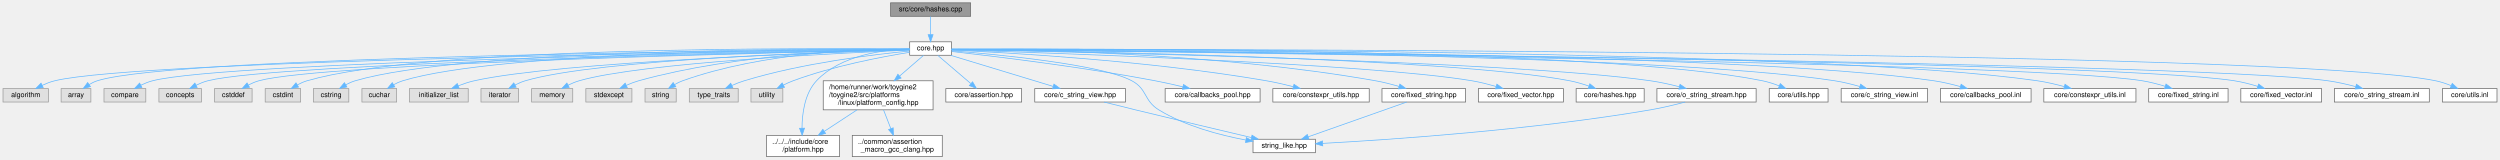
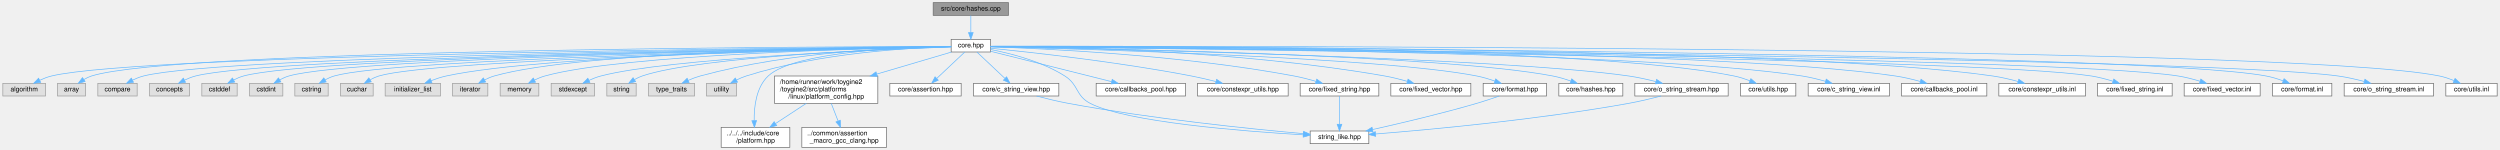
- <svg xmlns="http://www.w3.org/2000/svg" xmlns:xlink="http://www.w3.org/1999/xlink" width="3528pt" height="225pt" viewBox="0.00 0.00 3527.50 225.00">
+ <svg xmlns="http://www.w3.org/2000/svg" xmlns:xlink="http://www.w3.org/1999/xlink" width="3750pt" height="225pt" viewBox="0.00 0.00 3749.50 225.00">
  <g id="graph0" class="graph" transform="scale(1 1) rotate(0) translate(4 221)">
    <g id="Node000001" class="node">
      <g id="a_Node000001">
        <a xlink:title="Implementation of CRC hash functions with lookup tables for optimal performance.">
-           <polygon fill="#999999" stroke="#666666" points="1365.5,-217 1252.5,-217 1252.5,-198 1365.5,-198 1365.5,-217" />
-           <text text-anchor="middle" x="1309" y="-205" font-family="Helvetica,sans-Serif" font-size="10.00">src/core/hashes.cpp</text>
+           <polygon fill="#999999" stroke="#666666" points="1508.5,-217 1395.5,-217 1395.5,-198 1508.5,-198 1508.5,-217" />
+           <text text-anchor="middle" x="1452" y="-205" font-family="Helvetica,sans-Serif" font-size="10.00">src/core/hashes.cpp</text>
        </a>
      </g>
    </g>
    <g id="Node000002" class="node">
      <g id="a_Node000002">
        <a xlink:href="../../da/d47/core_8hpp.html" target="_top" xlink:title="Umbrella header for the engine core module.">
-           <polygon fill="white" stroke="#666666" points="1338.5,-162 1279.5,-162 1279.5,-143 1338.5,-143 1338.5,-162" />
-           <text text-anchor="middle" x="1309" y="-150" font-family="Helvetica,sans-Serif" font-size="10.00">core.hpp</text>
+           <polygon fill="white" stroke="#666666" points="1481.5,-162 1422.5,-162 1422.5,-143 1481.5,-143 1481.5,-162" />
+           <text text-anchor="middle" x="1452" y="-150" font-family="Helvetica,sans-Serif" font-size="10.00">core.hpp</text>
        </a>
      </g>
    </g>
    <g id="edge1_Node000001_Node000002" class="edge">
      <g id="a_edge1_Node000001_Node000002">
        <a xlink:title=" ">
-           <path fill="none" stroke="#63b8ff" d="M1309,-197.75C1309,-190.8 1309,-180.85 1309,-172.13" />
-           <polygon fill="#63b8ff" stroke="#63b8ff" points="1312.5,-172.09 1309,-162.09 1305.5,-172.09 1312.5,-172.09" />
+           <path fill="none" stroke="#63b8ff" d="M1452,-197.75C1452,-190.8 1452,-180.85 1452,-172.13" />
+           <polygon fill="#63b8ff" stroke="#63b8ff" points="1455.5,-172.09 1452,-162.09 1448.5,-172.09 1455.5,-172.09" />
        </a>
      </g>
    </g>
    <g id="Node000003" class="node">
      <g id="a_Node000003">
        <a xlink:title=" ">
          <polygon fill="#e0e0e0" stroke="#999999" points="64,-96 0,-96 0,-77 64,-77 64,-96" />
          <text text-anchor="middle" x="32" y="-84" font-family="Helvetica,sans-Serif" font-size="10.00">algorithm</text>
        </a>
      </g>
    </g>
    <g id="edge2_Node000002_Node000003" class="edge">
      <g id="a_edge2_Node000002_Node000003">
        <a xlink:title=" ">
-           <path fill="none" stroke="#63b8ff" d="M1279.39,-151.15C1102.91,-148.99 193.45,-136.47 73,-107 67.02,-105.54 60.86,-103.15 55.21,-100.54" />
-           <polygon fill="#63b8ff" stroke="#63b8ff" points="56.77,-97.41 46.26,-96.06 53.64,-103.67 56.77,-97.41" />
+           <path fill="none" stroke="#63b8ff" d="M1422.39,-151.27C1234.18,-149.72 208.23,-139.82 73,-107 67.01,-105.55 60.86,-103.16 55.2,-100.55" />
+           <polygon fill="#63b8ff" stroke="#63b8ff" points="56.77,-97.42 46.26,-96.07 53.63,-103.68 56.77,-97.42" />
        </a>
      </g>
    </g>
    <g id="Node000004" class="node">
      <g id="a_Node000004">
        <a xlink:title=" ">
          <polygon fill="#e0e0e0" stroke="#999999" points="124,-96 82,-96 82,-77 124,-77 124,-96" />
          <text text-anchor="middle" x="103" y="-84" font-family="Helvetica,sans-Serif" font-size="10.00">array</text>
        </a>
      </g>
    </g>
    <g id="edge3_Node000002_Node000004" class="edge">
      <g id="a_edge3_Node000002_Node000004">
        <a xlink:title=" ">
-           <path fill="none" stroke="#63b8ff" d="M1279.38,-151.32C1107.81,-150.16 245.17,-142.57 133,-107 129.05,-105.75 125.12,-103.82 121.47,-101.66" />
-           <polygon fill="#63b8ff" stroke="#63b8ff" points="123.37,-98.72 113.12,-96.05 119.47,-104.53 123.37,-98.72" />
+           <path fill="none" stroke="#63b8ff" d="M1422.44,-151.45C1238.99,-151.03 259.69,-146.89 133,-107 129.05,-105.76 125.12,-103.83 121.47,-101.68" />
+           <polygon fill="#63b8ff" stroke="#63b8ff" points="123.36,-98.73 113.11,-96.06 119.46,-104.55 123.36,-98.73" />
        </a>
      </g>
    </g>
    <g id="Node000005" class="node">
      <g id="a_Node000005">
        <a xlink:title=" ">
          <polygon fill="#e0e0e0" stroke="#999999" points="201.5,-96 142.5,-96 142.5,-77 201.5,-77 201.5,-96" />
          <text text-anchor="middle" x="172" y="-84" font-family="Helvetica,sans-Serif" font-size="10.00">compare</text>
        </a>
      </g>
    </g>
    <g id="edge4_Node000002_Node000005" class="edge">
      <g id="a_edge4_Node000002_Node000005">
        <a xlink:title=" ">
-           <path fill="none" stroke="#63b8ff" d="M1279.28,-151.04C1114.52,-148.4 316.94,-134.29 211,-107 205.41,-105.56 199.69,-103.25 194.41,-100.71" />
-           <polygon fill="#63b8ff" stroke="#63b8ff" points="196,-97.59 185.52,-96.04 192.75,-103.79 196,-97.59" />
+           <path fill="none" stroke="#63b8ff" d="M1422.26,-151.19C1245.01,-149.24 331.64,-137.77 211,-107 205.41,-105.57 199.69,-103.27 194.41,-100.73" />
+           <polygon fill="#63b8ff" stroke="#63b8ff" points="196,-97.61 185.51,-96.06 192.74,-103.81 196,-97.61" />
        </a>
      </g>
    </g>
    <g id="Node000006" class="node">
      <g id="a_Node000006">
        <a xlink:title=" ">
          <polygon fill="#e0e0e0" stroke="#999999" points="280,-96 220,-96 220,-77 280,-77 280,-96" />
          <text text-anchor="middle" x="250" y="-84" font-family="Helvetica,sans-Serif" font-size="10.00">concepts</text>
        </a>
      </g>
    </g>
    <g id="edge5_Node000002_Node000006" class="edge">
      <g id="a_edge5_Node000002_Node000006">
        <a xlink:title=" ">
-           <path fill="none" stroke="#63b8ff" d="M1279.35,-150.94C1121.88,-147.89 386.96,-132.39 289,-107 283.41,-105.55 277.69,-103.24 272.42,-100.7" />
-           <polygon fill="#63b8ff" stroke="#63b8ff" points="274,-97.58 263.52,-96.03 270.75,-103.78 274,-97.58" />
+           <path fill="none" stroke="#63b8ff" d="M1422.49,-151.12C1252.47,-148.81 401.67,-135.88 289,-107 283.41,-105.57 277.69,-103.26 272.41,-100.72" />
+           <polygon fill="#63b8ff" stroke="#63b8ff" points="274,-97.6 263.52,-96.05 270.74,-103.8 274,-97.6" />
        </a>
      </g>
    </g>
    <g id="Node000007" class="node">
      <g id="a_Node000007">
        <a xlink:title=" ">
          <polygon fill="#e0e0e0" stroke="#999999" points="351.5,-96 298.5,-96 298.5,-77 351.5,-77 351.5,-96" />
          <text text-anchor="middle" x="325" y="-84" font-family="Helvetica,sans-Serif" font-size="10.00">cstddef</text>
        </a>
      </g>
    </g>
    <g id="edge6_Node000002_Node000007" class="edge">
      <g id="a_edge6_Node000002_Node000007">
        <a xlink:title=" ">
-           <path fill="none" stroke="#63b8ff" d="M1279.23,-150.89C1128.28,-147.71 451.17,-132.12 361,-107 356.04,-105.62 351,-103.46 346.33,-101.07" />
-           <polygon fill="#63b8ff" stroke="#63b8ff" points="347.83,-97.89 337.4,-96.02 344.38,-103.99 347.83,-97.89" />
+           <path fill="none" stroke="#63b8ff" d="M1422.45,-151.09C1258.67,-148.73 465.81,-135.85 361,-107 356.04,-105.63 351,-103.48 346.33,-101.09" />
+           <polygon fill="#63b8ff" stroke="#63b8ff" points="347.82,-97.92 337.39,-96.04 344.38,-104.01 347.82,-97.92" />
        </a>
      </g>
    </g>
    <g id="Node000008" class="node">
      <g id="a_Node000008">
        <a xlink:title=" ">
          <polygon fill="#e0e0e0" stroke="#999999" points="420,-96 370,-96 370,-77 420,-77 420,-96" />
          <text text-anchor="middle" x="395" y="-84" font-family="Helvetica,sans-Serif" font-size="10.00">cstdint</text>
        </a>
      </g>
    </g>
    <g id="edge7_Node000002_Node000008" class="edge">
      <g id="a_edge7_Node000002_Node000008">
        <a xlink:title=" ">
-           <path fill="none" stroke="#63b8ff" d="M1279.34,-151.85C1145.08,-153.13 593.57,-155.33 429,-107 424.4,-105.65 419.75,-103.56 415.43,-101.25" />
-           <polygon fill="#63b8ff" stroke="#63b8ff" points="417.03,-98.13 406.65,-96.01 413.45,-104.14 417.03,-98.13" />
+           <path fill="none" stroke="#63b8ff" d="M1422.5,-151.05C1264.98,-148.53 526.54,-135.27 429,-107 424.39,-105.66 419.74,-103.58 415.42,-101.27" />
+           <polygon fill="#63b8ff" stroke="#63b8ff" points="417.02,-98.15 406.64,-96.04 413.44,-104.16 417.02,-98.15" />
        </a>
      </g>
    </g>
    <g id="Node000009" class="node">
      <g id="a_Node000009">
        <a xlink:title=" ">
          <polygon fill="#e0e0e0" stroke="#999999" points="488,-96 438,-96 438,-77 488,-77 488,-96" />
          <text text-anchor="middle" x="463" y="-84" font-family="Helvetica,sans-Serif" font-size="10.00">cstring</text>
        </a>
      </g>
    </g>
    <g id="edge8_Node000002_Node000009" class="edge">
      <g id="a_edge8_Node000002_Node000009">
        <a xlink:title=" ">
-           <path fill="none" stroke="#63b8ff" d="M1279.09,-151.7C1150.94,-152.28 647.78,-151.62 497,-107 492.47,-105.66 487.9,-103.61 483.65,-101.34" />
-           <polygon fill="#63b8ff" stroke="#63b8ff" points="485.35,-98.29 474.96,-96.2 481.78,-104.31 485.35,-98.29" />
+           <path fill="none" stroke="#63b8ff" d="M1422.5,-150.95C1271.38,-148.03 587.63,-133.42 497,-107 492.39,-105.66 487.74,-103.57 483.42,-101.26" />
+           <polygon fill="#63b8ff" stroke="#63b8ff" points="485.03,-98.14 474.64,-96.03 481.44,-104.15 485.03,-98.14" />
        </a>
      </g>
    </g>
    <g id="Node000010" class="node">
      <g id="a_Node000010">
        <a xlink:title=" ">
          <polygon fill="#e0e0e0" stroke="#999999" points="555.5,-96 506.5,-96 506.5,-77 555.5,-77 555.5,-96" />
          <text text-anchor="middle" x="531" y="-84" font-family="Helvetica,sans-Serif" font-size="10.00">cuchar</text>
        </a>
      </g>
    </g>
    <g id="edge9_Node000002_Node000010" class="edge">
      <g id="a_edge9_Node000002_Node000010">
        <a xlink:title=" ">
-           <path fill="none" stroke="#63b8ff" d="M1279.12,-151.58C1157.69,-151.62 701.08,-148.9 564,-107 559.7,-105.69 555.38,-103.71 551.34,-101.51" />
-           <polygon fill="#63b8ff" stroke="#63b8ff" points="552.94,-98.39 542.58,-96.19 549.31,-104.37 552.94,-98.39" />
+           <path fill="none" stroke="#63b8ff" d="M1422.2,-150.85C1277.04,-147.6 647.62,-132.12 564,-107 559.63,-105.69 555.23,-103.68 551.13,-101.44" />
+           <polygon fill="#63b8ff" stroke="#63b8ff" points="552.63,-98.25 542.27,-96.01 548.97,-104.22 552.63,-98.25" />
        </a>
      </g>
    </g>
    <g id="Node000011" class="node">
      <g id="a_Node000011">
        <a xlink:title=" ">
          <polygon fill="#e0e0e0" stroke="#999999" points="656.5,-96 573.5,-96 573.5,-77 656.5,-77 656.5,-96" />
          <text text-anchor="middle" x="615" y="-84" font-family="Helvetica,sans-Serif" font-size="10.00">initializer_list</text>
        </a>
      </g>
    </g>
    <g id="edge10_Node000002_Node000011" class="edge">
      <g id="a_edge10_Node000002_Node000011">
        <a xlink:title=" ">
-           <path fill="none" stroke="#63b8ff" d="M1279.28,-150.64C1169.15,-147.26 784.48,-133.77 665,-107 657.5,-105.32 649.64,-102.7 642.43,-99.91" />
-           <polygon fill="#63b8ff" stroke="#63b8ff" points="643.68,-96.64 633.1,-96.09 641.03,-103.12 643.68,-96.64" />
+           <path fill="none" stroke="#63b8ff" d="M1422.32,-151.07C1297.35,-149.06 813.6,-139.32 665,-107 657.49,-105.37 649.63,-102.76 642.42,-99.98" />
+           <polygon fill="#63b8ff" stroke="#63b8ff" points="643.67,-96.71 633.09,-96.15 641.01,-103.19 643.67,-96.71" />
        </a>
      </g>
    </g>
    <g id="Node000012" class="node">
      <g id="a_Node000012">
        <a xlink:title=" ">
          <polygon fill="#e0e0e0" stroke="#999999" points="727.5,-96 674.5,-96 674.5,-77 727.5,-77 727.5,-96" />
          <text text-anchor="middle" x="701" y="-84" font-family="Helvetica,sans-Serif" font-size="10.00">iterator</text>
        </a>
      </g>
    </g>
    <g id="edge11_Node000002_Node000012" class="edge">
      <g id="a_edge11_Node000002_Node000012">
        <a xlink:title=" ">
-           <path fill="none" stroke="#63b8ff" d="M1279.38,-150.82C1177.24,-148.22 840.29,-137.49 737,-107 732.14,-105.57 727.2,-103.42 722.6,-101.07" />
-           <polygon fill="#63b8ff" stroke="#63b8ff" points="724.19,-97.95 713.76,-96.12 720.77,-104.06 724.19,-97.95" />
+           <path fill="none" stroke="#63b8ff" d="M1422.17,-151.35C1304,-150.5 868.81,-144.8 737,-107 732.13,-105.6 727.18,-103.47 722.58,-101.13" />
+           <polygon fill="#63b8ff" stroke="#63b8ff" points="724.18,-98.01 713.74,-96.17 720.75,-104.12 724.18,-98.01" />
        </a>
      </g>
    </g>
    <g id="Node000013" class="node">
      <g id="a_Node000013">
        <a xlink:title=" ">
          <polygon fill="#e0e0e0" stroke="#999999" points="804,-96 746,-96 746,-77 804,-77 804,-96" />
          <text text-anchor="middle" x="775" y="-84" font-family="Helvetica,sans-Serif" font-size="10.00">memory</text>
        </a>
      </g>
    </g>
    <g id="edge12_Node000002_Node000013" class="edge">
      <g id="a_edge12_Node000002_Node000013">
        <a xlink:title=" ">
-           <path fill="none" stroke="#63b8ff" d="M1279.21,-150.32C1186.08,-146.41 901.44,-132.61 813,-107 807.79,-105.49 802.46,-103.25 797.5,-100.83" />
-           <polygon fill="#63b8ff" stroke="#63b8ff" points="799.02,-97.67 788.54,-96.07 795.73,-103.85 799.02,-97.67" />
+           <path fill="none" stroke="#63b8ff" d="M1422.42,-151.01C1312.79,-148.97 930.03,-139.62 813,-107 807.78,-105.54 802.44,-103.33 797.47,-100.91" />
+           <polygon fill="#63b8ff" stroke="#63b8ff" points="798.99,-97.75 788.52,-96.14 795.7,-103.93 798.99,-97.75" />
        </a>
      </g>
    </g>
    <g id="Node000014" class="node">
      <g id="a_Node000014">
        <a xlink:title=" ">
          <polygon fill="#e0e0e0" stroke="#999999" points="887.5,-96 822.5,-96 822.5,-77 887.5,-77 887.5,-96" />
          <text text-anchor="middle" x="855" y="-84" font-family="Helvetica,sans-Serif" font-size="10.00">stdexcept</text>
        </a>
      </g>
    </g>
    <g id="edge13_Node000002_Node000014" class="edge">
      <g id="a_edge13_Node000002_Node000014">
        <a xlink:title=" ">
-           <path fill="none" stroke="#63b8ff" d="M1279.41,-151.58C1210.85,-151.07 1036.32,-145.73 897,-107 891.29,-105.41 885.38,-103.12 879.87,-100.66" />
-           <polygon fill="#63b8ff" stroke="#63b8ff" points="881.02,-97.33 870.49,-96.18 878,-103.65 881.02,-97.33" />
+           <path fill="none" stroke="#63b8ff" d="M1422.29,-150.5C1322.16,-146.92 997.73,-133.51 897,-107 891.02,-105.43 884.85,-103.04 879.13,-100.47" />
+           <polygon fill="#63b8ff" stroke="#63b8ff" points="880.59,-97.29 870.07,-96.08 877.54,-103.59 880.59,-97.29" />
        </a>
      </g>
    </g>
    <g id="Node000015" class="node">
      <g id="a_Node000015">
        <a xlink:title=" ">
          <polygon fill="#e0e0e0" stroke="#999999" points="950,-96 906,-96 906,-77 950,-77 950,-96" />
          <text text-anchor="middle" x="928" y="-84" font-family="Helvetica,sans-Serif" font-size="10.00">string</text>
        </a>
      </g>
    </g>
    <g id="edge14_Node000002_Node000015" class="edge">
      <g id="a_edge14_Node000002_Node000015">
        <a xlink:title=" ">
-           <path fill="none" stroke="#63b8ff" d="M1279.43,-151.98C1217.88,-152.09 1072.31,-147.59 959,-107 955.14,-105.62 951.25,-103.69 947.6,-101.59" />
-           <polygon fill="#63b8ff" stroke="#63b8ff" points="949.47,-98.62 939.16,-96.18 945.69,-104.52 949.47,-98.62" />
+           <path fill="none" stroke="#63b8ff" d="M1422.28,-150.63C1329.42,-147.65 1045.71,-136.29 959,-107 955.05,-105.66 951.08,-103.73 947.37,-101.6" />
+           <polygon fill="#63b8ff" stroke="#63b8ff" points="949.13,-98.57 938.83,-96.1 945.34,-104.45 949.13,-98.57" />
        </a>
      </g>
    </g>
    <g id="Node000016" class="node">
      <g id="a_Node000016">
        <a xlink:title=" ">
          <polygon fill="#e0e0e0" stroke="#999999" points="1037.5,-96 968.5,-96 968.5,-77 1037.5,-77 1037.5,-96" />
          <text text-anchor="middle" x="1003" y="-84" font-family="Helvetica,sans-Serif" font-size="10.00">type_traits</text>
        </a>
      </g>
    </g>
    <g id="edge15_Node000002_Node000016" class="edge">
      <g id="a_edge15_Node000002_Node000016">
        <a xlink:title=" ">
-           <path fill="none" stroke="#63b8ff" d="M1279.24,-148.99C1229.88,-144.26 1128.37,-132.18 1046,-107 1040.17,-105.22 1034.11,-102.83 1028.43,-100.33" />
-           <polygon fill="#63b8ff" stroke="#63b8ff" points="1029.9,-97.16 1019.36,-96.12 1026.95,-103.51 1029.9,-97.16" />
+           <path fill="none" stroke="#63b8ff" d="M1422.36,-151.43C1354.5,-150.59 1183.12,-144.57 1046,-107 1040.02,-105.36 1033.83,-102.99 1028.06,-100.46" />
+           <polygon fill="#63b8ff" stroke="#63b8ff" points="1029.42,-97.24 1018.88,-96.16 1026.45,-103.57 1029.42,-97.24" />
        </a>
      </g>
    </g>
    <g id="Node000017" class="node">
      <g id="a_Node000017">
        <a xlink:title=" ">
          <polygon fill="#e0e0e0" stroke="#999999" points="1100.5,-96 1055.5,-96 1055.5,-77 1100.5,-77 1100.5,-96" />
          <text text-anchor="middle" x="1078" y="-84" font-family="Helvetica,sans-Serif" font-size="10.00">utility</text>
        </a>
      </g>
    </g>
    <g id="edge16_Node000002_Node000017" class="edge">
      <g id="a_edge16_Node000002_Node000017">
        <a xlink:title=" ">
-           <path fill="none" stroke="#63b8ff" d="M1279.39,-147.17C1240.74,-140.96 1171.37,-127.91 1115,-107 1110.51,-105.34 1105.88,-103.24 1101.48,-101.03" />
-           <polygon fill="#63b8ff" stroke="#63b8ff" points="1102.83,-97.79 1092.36,-96.19 1099.55,-103.97 1102.83,-97.79" />
+           <path fill="none" stroke="#63b8ff" d="M1422.39,-151.07C1362.79,-149.45 1224.66,-141.9 1115,-107 1110.15,-105.46 1105.19,-103.3 1100.53,-100.98" />
+           <polygon fill="#63b8ff" stroke="#63b8ff" points="1102.01,-97.8 1091.55,-96.12 1098.68,-103.96 1102.01,-97.8" />
        </a>
      </g>
    </g>
    <g id="Node000018" class="node">
      <g id="a_Node000018">
        <a xlink:href="../../dd/d9e/linux_2platform__config_8hpp.html" target="_top" xlink:title="additional linux platform header">
          <polygon fill="white" stroke="#666666" points="1312.5,-107 1157.5,-107 1157.5,-66 1312.5,-66 1312.5,-107" />
          <text text-anchor="start" x="1165.5" y="-95" font-family="Helvetica,sans-Serif" font-size="10.00">/home/runner/work/toygine2</text>
          <text text-anchor="start" x="1165.5" y="-84" font-family="Helvetica,sans-Serif" font-size="10.00">/toygine2/src/platforms</text>
          <text text-anchor="middle" x="1235" y="-73" font-family="Helvetica,sans-Serif" font-size="10.00">/linux/platform_config.hpp</text>
        </a>
      </g>
    </g>
    <g id="edge17_Node000002_Node000018" class="edge">
      <g id="a_edge17_Node000002_Node000018">
        <a xlink:title=" ">
-           <path fill="none" stroke="#63b8ff" d="M1299.02,-142.87C1290.35,-135.37 1277.32,-124.1 1265.27,-113.68" />
-           <polygon fill="#63b8ff" stroke="#63b8ff" points="1267.41,-110.9 1257.56,-107.01 1262.83,-116.2 1267.41,-110.9" />
+           <path fill="none" stroke="#63b8ff" d="M1422.73,-142.87C1394.15,-134.44 1349.44,-121.25 1310.82,-109.86" />
+           <polygon fill="#63b8ff" stroke="#63b8ff" points="1311.73,-106.48 1301.15,-107.01 1309.75,-113.19 1311.73,-106.48" />
        </a>
      </g>
    </g>
    <g id="Node000019" class="node">
      <g id="a_Node000019">
        <a xlink:href="../../d3/d60/platform_8hpp.html" target="_top" xlink:title="Platform and CPU architecture enumerations with compile-time and runtime detection utilities.">
          <polygon fill="white" stroke="#666666" points="1180.5,-30 1077.5,-30 1077.5,0 1180.5,0 1180.5,-30" />
          <text text-anchor="start" x="1085.5" y="-18" font-family="Helvetica,sans-Serif" font-size="10.00">../../../include/core</text>
          <text text-anchor="middle" x="1129" y="-7" font-family="Helvetica,sans-Serif" font-size="10.00">/platform.hpp</text>
        </a>
      </g>
    </g>
-     <g id="edge31_Node000002_Node000019" class="edge">
-       <g id="a_edge31_Node000002_Node000019">
-         <a xlink:title=" ">
-           <path fill="none" stroke="#63b8ff" d="M1279.4,-152.02C1243.07,-150.96 1182.13,-143.38 1148,-107 1131.25,-89.14 1127.68,-60.48 1127.55,-40.1" />
-           <polygon fill="#63b8ff" stroke="#63b8ff" points="1131.05,-40.1 1127.76,-30.03 1124.05,-39.95 1131.05,-40.1" />
+     <g id="edge33_Node000002_Node000019" class="edge">
+       <g id="a_edge33_Node000002_Node000019">
+         <a xlink:title=" ">
+           <path fill="none" stroke="#63b8ff" d="M1422.36,-151.32C1353.83,-150.28 1187.23,-143.93 1148,-107 1130.07,-90.12 1126.76,-61.04 1127.02,-40.29" />
+           <polygon fill="#63b8ff" stroke="#63b8ff" points="1130.53,-40.17 1127.44,-30.03 1123.53,-39.88 1130.53,-40.17" />
        </a>
      </g>
    </g>
    <g id="Node000021" class="node">
      <g id="a_Node000021">
        <a xlink:href="../../d5/d96/assertion_8hpp.html" target="_top" xlink:title="Assertion system for runtime and compile-time validation of engine invariants.">
          <polygon fill="white" stroke="#666666" points="1437.5,-96 1330.5,-96 1330.5,-77 1437.5,-77 1437.5,-96" />
          <text text-anchor="middle" x="1384" y="-84" font-family="Helvetica,sans-Serif" font-size="10.00">core/assertion.hpp</text>
        </a>
      </g>
    </g>
    <g id="edge20_Node000002_Node000021" class="edge">
      <g id="a_edge20_Node000002_Node000021">
        <a xlink:title=" ">
-           <path fill="none" stroke="#63b8ff" d="M1319.11,-142.87C1331.01,-132.71 1351,-115.66 1365.65,-103.15" />
-           <polygon fill="#63b8ff" stroke="#63b8ff" points="1368.23,-105.56 1373.56,-96.41 1363.69,-100.23 1368.23,-105.56" />
+           <path fill="none" stroke="#63b8ff" d="M1442.83,-142.87C1432.14,-132.81 1414.26,-115.98 1401.01,-103.51" />
+           <polygon fill="#63b8ff" stroke="#63b8ff" points="1403.14,-100.71 1393.46,-96.41 1398.35,-105.81 1403.14,-100.71" />
        </a>
      </g>
    </g>
    <g id="Node000022" class="node">
      <g id="a_Node000022">
        <a xlink:href="../../dd/ded/c__string__view_8hpp.html" target="_top" xlink:title="Non-owning string view class for C-style strings.">
          <polygon fill="white" stroke="#666666" points="1584,-96 1456,-96 1456,-77 1584,-77 1584,-96" />
          <text text-anchor="middle" x="1520" y="-84" font-family="Helvetica,sans-Serif" font-size="10.00">core/c_string_view.hpp</text>
        </a>
      </g>
    </g>
    <g id="edge21_Node000002_Node000022" class="edge">
      <g id="a_edge21_Node000002_Node000022">
        <a xlink:title=" ">
-           <path fill="none" stroke="#63b8ff" d="M1337.46,-142.87C1374.76,-131.55 1440.33,-111.66 1481.9,-99.06" />
-           <polygon fill="#63b8ff" stroke="#63b8ff" points="1483.1,-102.35 1491.66,-96.1 1481.07,-95.65 1483.1,-102.35" />
+           <path fill="none" stroke="#63b8ff" d="M1461.17,-142.87C1471.86,-132.81 1489.74,-115.98 1502.99,-103.51" />
+           <polygon fill="#63b8ff" stroke="#63b8ff" points="1505.65,-105.81 1510.54,-96.41 1500.86,-100.71 1505.65,-105.81" />
        </a>
      </g>
    </g>
    <g id="Node000023" class="node">
      <g id="a_Node000023">
        <a xlink:href="../../de/deb/string__like_8hpp.html" target="_top" xlink:title="C++ concept for string-like types with size() and c_str() methods.">
-           <polygon fill="white" stroke="#666666" points="1852,-24.5 1764,-24.5 1764,-5.5 1852,-5.5 1852,-24.5" />
-           <text text-anchor="middle" x="1808" y="-12.5" font-family="Helvetica,sans-Serif" font-size="10.00">string_like.hpp</text>
-         </a>
-       </g>
-     </g>
-     <g id="edge32_Node000002_Node000023" class="edge">
-       <g id="a_edge32_Node000002_Node000023">
-         <a xlink:title=" ">
-           <path fill="none" stroke="#63b8ff" d="M1338.93,-149.3C1402.61,-144.21 1549.28,-130.28 1593,-107 1614.93,-95.32 1609.81,-78.97 1631,-66 1668.59,-42.99 1717.1,-30.26 1753.82,-23.41" />
-           <polygon fill="#63b8ff" stroke="#63b8ff" points="1754.62,-26.82 1763.85,-21.63 1753.39,-19.93 1754.62,-26.82" />
+           <polygon fill="white" stroke="#666666" points="2049,-24.5 1961,-24.5 1961,-5.5 2049,-5.5 2049,-24.5" />
+           <text text-anchor="middle" x="2005" y="-12.5" font-family="Helvetica,sans-Serif" font-size="10.00">string_like.hpp</text>
+         </a>
+       </g>
+     </g>
+     <g id="edge34_Node000002_Node000023" class="edge">
+       <g id="a_edge34_Node000002_Node000023">
+         <a xlink:title=" ">
+           <path fill="none" stroke="#63b8ff" d="M1481.69,-146.74C1511.61,-140.94 1558.19,-129.04 1593,-107 1613.99,-93.71 1608.94,-77.43 1631,-66 1685.53,-37.74 1860.85,-24.05 1950.74,-18.75" />
+           <polygon fill="#63b8ff" stroke="#63b8ff" points="1950.96,-22.25 1960.74,-18.18 1950.56,-15.26 1950.96,-22.25" />
        </a>
      </g>
    </g>
    <g id="Node000024" class="node">
      <g id="a_Node000024">
        <a xlink:href="../../d1/d5c/callbacks__pool_8hpp.html" target="_top" xlink:title="Template callback pool class with fixed-size callback storage.">
          <polygon fill="white" stroke="#666666" points="1774,-96 1640,-96 1640,-77 1774,-77 1774,-96" />
          <text text-anchor="middle" x="1707" y="-84" font-family="Helvetica,sans-Serif" font-size="10.00">core/callbacks_pool.hpp</text>
        </a>
      </g>
    </g>
    <g id="edge23_Node000002_Node000024" class="edge">
      <g id="a_edge23_Node000002_Node000024">
        <a xlink:title=" ">
-           <path fill="none" stroke="#63b8ff" d="M1338.88,-148.28C1395.27,-141.99 1521.17,-126.93 1626,-107 1638.78,-104.57 1652.58,-101.44 1665.11,-98.4" />
-           <polygon fill="#63b8ff" stroke="#63b8ff" points="1665.96,-101.8 1674.83,-96 1664.29,-95 1665.96,-101.8" />
+           <path fill="none" stroke="#63b8ff" d="M1481.5,-144.1C1526.12,-132.9 1611.05,-111.58 1662.99,-98.55" />
+           <polygon fill="#63b8ff" stroke="#63b8ff" points="1664.07,-101.88 1672.91,-96.05 1662.36,-95.09 1664.07,-101.88" />
        </a>
      </g>
    </g>
    <g id="Node000025" class="node">
      <g id="a_Node000025">
        <a xlink:href="../../d4/dc0/constexpr__utils_8hpp.html" target="_top" xlink:title="Constexpr utility functions for compile-time operations.">
          <polygon fill="white" stroke="#666666" points="1928,-96 1792,-96 1792,-77 1928,-77 1928,-96" />
          <text text-anchor="middle" x="1860" y="-84" font-family="Helvetica,sans-Serif" font-size="10.00">core/constexpr_utils.hpp</text>
        </a>
      </g>
    </g>
    <g id="edge24_Node000002_Node000025" class="edge">
      <g id="a_edge24_Node000002_Node000025">
        <a xlink:title=" ">
-           <path fill="none" stroke="#63b8ff" d="M1338.61,-150.31C1413.51,-146.96 1616.43,-135.73 1783,-107 1795.42,-104.86 1808.79,-101.76 1820.84,-98.66" />
-           <polygon fill="#63b8ff" stroke="#63b8ff" points="1821.84,-102.02 1830.61,-96.08 1820.05,-95.25 1821.84,-102.02" />
+           <path fill="none" stroke="#63b8ff" d="M1481.86,-148.64C1540.1,-142.82 1672.84,-128.28 1783,-107 1794.94,-104.69 1807.79,-101.66 1819.5,-98.68" />
+           <polygon fill="#63b8ff" stroke="#63b8ff" points="1820.66,-102 1829.46,-96.09 1818.9,-95.22 1820.66,-102" />
        </a>
      </g>
    </g>
    <g id="Node000026" class="node">
      <g id="a_Node000026">
        <a xlink:href="../../d7/d7f/fixed__string_8hpp.html" target="_top" xlink:title="Template string class with fixed-size character buffer.">
          <polygon fill="white" stroke="#666666" points="2064,-96 1946,-96 1946,-77 2064,-77 2064,-96" />
          <text text-anchor="middle" x="2005" y="-84" font-family="Helvetica,sans-Serif" font-size="10.00">core/fixed_string.hpp</text>
        </a>
      </g>
    </g>
    <g id="edge25_Node000002_Node000026" class="edge">
      <g id="a_edge25_Node000002_Node000026">
        <a xlink:title=" ">
-           <path fill="none" stroke="#63b8ff" d="M1338.69,-151.58C1429.21,-151.37 1709.36,-147.25 1937,-107 1947.91,-105.07 1959.57,-102.08 1970.1,-99.02" />
-           <polygon fill="#63b8ff" stroke="#63b8ff" points="1971.23,-102.33 1979.78,-96.09 1969.2,-95.63 1971.23,-102.33" />
+           <path fill="none" stroke="#63b8ff" d="M1481.51,-150.72C1557.6,-148.29 1766.42,-138.99 1937,-107 1947.79,-104.98 1959.34,-101.99 1969.81,-98.95" />
+           <polygon fill="#63b8ff" stroke="#63b8ff" points="1970.87,-102.29 1979.44,-96.06 1968.86,-95.58 1970.87,-102.29" />
        </a>
      </g>
    </g>
    <g id="Node000027" class="node">
      <g id="a_Node000027">
        <a xlink:href="../../d7/dea/fixed__vector_8hpp.html" target="_top" xlink:title="TODO.">
          <polygon fill="white" stroke="#666666" points="2202,-96 2082,-96 2082,-77 2202,-77 2202,-96" />
          <text text-anchor="middle" x="2142" y="-84" font-family="Helvetica,sans-Serif" font-size="10.00">core/fixed_vector.hpp</text>
        </a>
      </g>
    </g>
    <g id="edge27_Node000002_Node000027" class="edge">
      <g id="a_edge27_Node000002_Node000027">
        <a xlink:title=" ">
-           <path fill="none" stroke="#63b8ff" d="M1338.57,-150.64C1460.88,-146.93 1927.73,-131.46 2073,-107 2084.16,-105.12 2096.1,-102.12 2106.86,-99.02" />
-           <polygon fill="#63b8ff" stroke="#63b8ff" points="2108.17,-102.28 2116.74,-96.06 2106.16,-95.58 2108.17,-102.28" />
+           <path fill="none" stroke="#63b8ff" d="M1481.68,-151.51C1571.5,-151.08 1848.09,-146.41 2073,-107 2084.06,-105.06 2095.89,-102.07 2106.57,-99.01" />
+           <polygon fill="#63b8ff" stroke="#63b8ff" points="2107.82,-102.29 2116.4,-96.08 2105.82,-95.58 2107.82,-102.29" />
        </a>
      </g>
    </g>
    <g id="Node000028" class="node">
      <g id="a_Node000028">
-         <a xlink:href="../../dd/d8e/hashes_8hpp.html" target="_top" xlink:title="CRC hash functions.">
-           <polygon fill="white" stroke="#666666" points="2316,-96 2220,-96 2220,-77 2316,-77 2316,-96" />
-           <text text-anchor="middle" x="2268" y="-84" font-family="Helvetica,sans-Serif" font-size="10.00">core/hashes.hpp</text>
+         <a xlink:href="../../d4/d0a/format_8hpp.html" target="_top" xlink:title="Compile-time format string validation class.">
+           <polygon fill="white" stroke="#666666" points="2315.5,-96 2220.5,-96 2220.5,-77 2315.5,-77 2315.5,-96" />
+           <text text-anchor="middle" x="2268" y="-84" font-family="Helvetica,sans-Serif" font-size="10.00">core/format.hpp</text>
        </a>
      </g>
    </g>
    <g id="edge28_Node000002_Node000028" class="edge">
      <g id="a_edge28_Node000002_Node000028">
        <a xlink:title=" ">
-           <path fill="none" stroke="#63b8ff" d="M1338.76,-151.15C1474.78,-149.38 2038.16,-140.14 2211,-107 2219.93,-105.29 2229.38,-102.49 2237.95,-99.54" />
-           <polygon fill="#63b8ff" stroke="#63b8ff" points="2239.33,-102.76 2247.53,-96.06 2236.94,-96.18 2239.33,-102.76" />
+           <path fill="none" stroke="#63b8ff" d="M1481.82,-150.83C1604.13,-147.91 2067.56,-135.2 2211,-107 2219.93,-105.25 2229.36,-102.43 2237.94,-99.48" />
+           <polygon fill="#63b8ff" stroke="#63b8ff" points="2239.31,-102.71 2247.52,-96.01 2236.93,-96.13 2239.31,-102.71" />
        </a>
      </g>
    </g>
    <g id="Node000029" class="node">
      <g id="a_Node000029">
-         <a xlink:href="../../de/d2d/o__string__stream_8hpp.html" target="_top" xlink:title="Output string stream class for building strings from various data types.">
-           <polygon fill="white" stroke="#666666" points="2474,-96 2334,-96 2334,-77 2474,-77 2474,-96" />
-           <text text-anchor="middle" x="2404" y="-84" font-family="Helvetica,sans-Serif" font-size="10.00">core/o_string_stream.hpp</text>
-         </a>
-       </g>
-     </g>
-     <g id="edge29_Node000002_Node000029" class="edge">
-       <g id="a_edge29_Node000002_Node000029">
-         <a xlink:title=" ">
-           <path fill="none" stroke="#63b8ff" d="M1338.96,-150.99C1485.47,-148.37 2127.3,-135.44 2325,-107 2338.35,-105.08 2352.73,-101.88 2365.52,-98.62" />
-           <polygon fill="#63b8ff" stroke="#63b8ff" points="2366.6,-101.95 2375.38,-96.02 2364.82,-95.19 2366.6,-101.95" />
+         <a xlink:href="../../dd/d8e/hashes_8hpp.html" target="_top" xlink:title="CRC hash functions.">
+           <polygon fill="white" stroke="#666666" points="2430,-96 2334,-96 2334,-77 2430,-77 2430,-96" />
+           <text text-anchor="middle" x="2382" y="-84" font-family="Helvetica,sans-Serif" font-size="10.00">core/hashes.hpp</text>
+         </a>
+       </g>
+     </g>
+     <g id="edge30_Node000002_Node000029" class="edge">
+       <g id="a_edge30_Node000002_Node000029">
+         <a xlink:title=" ">
+           <path fill="none" stroke="#63b8ff" d="M1481.69,-151.09C1614.88,-149.11 2158.1,-139.15 2325,-107 2333.93,-105.28 2343.37,-102.48 2351.95,-99.53" />
+           <polygon fill="#63b8ff" stroke="#63b8ff" points="2353.32,-102.75 2361.53,-96.05 2350.94,-96.17 2353.32,-102.75" />
        </a>
      </g>
    </g>
    <g id="Node000030" class="node">
      <g id="a_Node000030">
-         <a xlink:href="../../df/d93/utils_8hpp.html" target="_top" xlink:title="Core utility functions for string manipulation, encoding conversion, and number formatting.">
-           <polygon fill="white" stroke="#666666" points="2575.5,-96 2492.5,-96 2492.5,-77 2575.5,-77 2575.5,-96" />
-           <text text-anchor="middle" x="2534" y="-84" font-family="Helvetica,sans-Serif" font-size="10.00">core/utils.hpp</text>
-         </a>
-       </g>
-     </g>
-     <g id="edge33_Node000002_Node000030" class="edge">
-       <g id="a_edge33_Node000002_Node000030">
-         <a xlink:title=" ">
-           <path fill="none" stroke="#63b8ff" d="M1338.57,-151.68C1497.8,-152.47 2254.56,-153.67 2483,-107 2490.88,-105.39 2499.14,-102.71 2506.65,-99.84" />
-           <polygon fill="#63b8ff" stroke="#63b8ff" points="2508.07,-103.04 2516.02,-96.03 2505.44,-96.55 2508.07,-103.04" />
+         <a xlink:href="../../de/d2d/o__string__stream_8hpp.html" target="_top" xlink:title="Output string stream class for building strings from various data types.">
+           <polygon fill="white" stroke="#666666" points="2588,-96 2448,-96 2448,-77 2588,-77 2588,-96" />
+           <text text-anchor="middle" x="2518" y="-84" font-family="Helvetica,sans-Serif" font-size="10.00">core/o_string_stream.hpp</text>
+         </a>
+       </g>
+     </g>
+     <g id="edge31_Node000002_Node000030" class="edge">
+       <g id="a_edge31_Node000002_Node000030">
+         <a xlink:title=" ">
+           <path fill="none" stroke="#63b8ff" d="M1481.58,-150.95C1624.81,-148.18 2247.17,-134.72 2439,-107 2452.35,-105.07 2466.73,-101.87 2479.52,-98.61" />
+           <polygon fill="#63b8ff" stroke="#63b8ff" points="2480.6,-101.94 2489.38,-96.01 2478.82,-95.18 2480.6,-101.94" />
        </a>
      </g>
    </g>
    <g id="Node000031" class="node">
      <g id="a_Node000031">
-         <a xlink:href="../../df/d4a/c__string__view_8inl.html" target="_top" xlink:title="Inline implementations for CStringView class.">
-           <polygon fill="white" stroke="#666666" points="2716,-96 2594,-96 2594,-77 2716,-77 2716,-96" />
-           <text text-anchor="middle" x="2655" y="-84" font-family="Helvetica,sans-Serif" font-size="10.00">core/c_string_view.inl</text>
-         </a>
-       </g>
-     </g>
-     <g id="edge34_Node000002_Node000031" class="edge">
-       <g id="a_edge34_Node000002_Node000031">
-         <a xlink:title=" ">
-           <path fill="none" stroke="#63b8ff" d="M1338.56,-151.42C1505.66,-150.81 2333.35,-145.88 2585,-107 2596.65,-105.2 2609.11,-102.12 2620.25,-98.93" />
-           <polygon fill="#63b8ff" stroke="#63b8ff" points="2621.46,-102.22 2630.04,-96 2619.46,-95.51 2621.46,-102.22" />
+         <a xlink:href="../../df/d93/utils_8hpp.html" target="_top" xlink:title="Core utility functions for string manipulation, encoding conversion, and number formatting.">
+           <polygon fill="white" stroke="#666666" points="2689.5,-96 2606.5,-96 2606.5,-77 2689.5,-77 2689.5,-96" />
+           <text text-anchor="middle" x="2648" y="-84" font-family="Helvetica,sans-Serif" font-size="10.00">core/utils.hpp</text>
+         </a>
+       </g>
+     </g>
+     <g id="edge35_Node000002_Node000031" class="edge">
+       <g id="a_edge35_Node000002_Node000031">
+         <a xlink:title=" ">
+           <path fill="none" stroke="#63b8ff" d="M1481.6,-151.65C1638.56,-152.25 2374.58,-152.55 2597,-107 2604.88,-105.39 2613.13,-102.7 2620.65,-99.83" />
+           <polygon fill="#63b8ff" stroke="#63b8ff" points="2622.07,-103.03 2630.02,-96.03 2619.44,-96.55 2622.07,-103.03" />
        </a>
      </g>
    </g>
    <g id="Node000032" class="node">
      <g id="a_Node000032">
-         <a xlink:href="../../d6/ddb/callbacks__pool_8inl.html" target="_top" xlink:title="Inline implementations for template callback pool class with fixed-size callback storage.">
-           <polygon fill="white" stroke="#666666" points="2862,-96 2734,-96 2734,-77 2862,-77 2862,-96" />
-           <text text-anchor="middle" x="2798" y="-84" font-family="Helvetica,sans-Serif" font-size="10.00">core/callbacks_pool.inl</text>
-         </a>
-       </g>
-     </g>
-     <g id="edge35_Node000002_Node000032" class="edge">
-       <g id="a_edge35_Node000002_Node000032">
-         <a xlink:title=" ">
-           <path fill="none" stroke="#63b8ff" d="M1338.54,-151.49C1516.16,-151.32 2443.8,-148.41 2725,-107 2737.25,-105.2 2750.38,-102.07 2762.09,-98.85" />
-           <polygon fill="#63b8ff" stroke="#63b8ff" points="2763.3,-102.14 2771.95,-96.02 2761.37,-95.41 2763.3,-102.14" />
+         <a xlink:href="../../df/d4a/c__string__view_8inl.html" target="_top" xlink:title="Inline implementations for CStringView class.">
+           <polygon fill="white" stroke="#666666" points="2830,-96 2708,-96 2708,-77 2830,-77 2830,-96" />
+           <text text-anchor="middle" x="2769" y="-84" font-family="Helvetica,sans-Serif" font-size="10.00">core/c_string_view.inl</text>
+         </a>
+       </g>
+     </g>
+     <g id="edge36_Node000002_Node000032" class="edge">
+       <g id="a_edge36_Node000002_Node000032">
+         <a xlink:title=" ">
+           <path fill="none" stroke="#63b8ff" d="M1481.69,-151.39C1646.83,-150.64 2453.48,-145.03 2699,-107 2710.55,-105.21 2722.91,-102.16 2733.97,-99" />
+           <polygon fill="#63b8ff" stroke="#63b8ff" points="2735.13,-102.31 2743.72,-96.1 2733.13,-95.6 2735.13,-102.31" />
        </a>
      </g>
    </g>
    <g id="Node000033" class="node">
      <g id="a_Node000033">
-         <a xlink:href="../../dc/d28/constexpr__utils_8inl.html" target="_top" xlink:title="Inline implementations for constexpr utility functions.">
-           <polygon fill="white" stroke="#666666" points="3010,-96 2880,-96 2880,-77 3010,-77 3010,-96" />
-           <text text-anchor="middle" x="2945" y="-84" font-family="Helvetica,sans-Serif" font-size="10.00">core/constexpr_utils.inl</text>
-         </a>
-       </g>
-     </g>
-     <g id="edge36_Node000002_Node000033" class="edge">
-       <g id="a_edge36_Node000002_Node000033">
-         <a xlink:title=" ">
-           <path fill="none" stroke="#63b8ff" d="M1338.79,-151.58C1527.52,-151.96 2559.18,-151.92 2871,-107 2883.53,-105.19 2896.99,-102.03 2908.95,-98.77" />
-           <polygon fill="#63b8ff" stroke="#63b8ff" points="2909.92,-102.13 2918.59,-96.04 2908.01,-95.4 2909.92,-102.13" />
+         <a xlink:href="../../d6/ddb/callbacks__pool_8inl.html" target="_top" xlink:title="Inline implementations for template callback pool class with fixed-size callback storage.">
+           <polygon fill="white" stroke="#666666" points="2976,-96 2848,-96 2848,-77 2976,-77 2976,-96" />
+           <text text-anchor="middle" x="2912" y="-84" font-family="Helvetica,sans-Serif" font-size="10.00">core/callbacks_pool.inl</text>
+         </a>
+       </g>
+     </g>
+     <g id="edge37_Node000002_Node000033" class="edge">
+       <g id="a_edge37_Node000002_Node000033">
+         <a xlink:title=" ">
+           <path fill="none" stroke="#63b8ff" d="M1481.51,-151.47C1656.89,-151.17 2563.87,-147.61 2839,-107 2851.25,-105.19 2864.38,-102.07 2876.09,-98.84" />
+           <polygon fill="#63b8ff" stroke="#63b8ff" points="2877.3,-102.14 2885.95,-96.01 2875.37,-95.41 2877.3,-102.14" />
        </a>
      </g>
    </g>
    <g id="Node000034" class="node">
      <g id="a_Node000034">
-         <a xlink:href="../../d7/d40/fixed__string_8inl.html" target="_top" xlink:title="Inline implementations for FixedString template class.">
-           <polygon fill="white" stroke="#666666" points="3140,-96 3028,-96 3028,-77 3140,-77 3140,-96" />
-           <text text-anchor="middle" x="3084" y="-84" font-family="Helvetica,sans-Serif" font-size="10.00">core/fixed_string.inl</text>
-         </a>
-       </g>
-     </g>
-     <g id="edge37_Node000002_Node000034" class="edge">
-       <g id="a_edge37_Node000002_Node000034">
-         <a xlink:title=" ">
-           <path fill="none" stroke="#63b8ff" d="M1338.83,-151.2C1552.53,-148.99 2846.9,-134.55 3019,-107 3029.64,-105.3 3040.98,-102.32 3051.16,-99.2" />
-           <polygon fill="#63b8ff" stroke="#63b8ff" points="3052.44,-102.46 3060.88,-96.07 3050.29,-95.8 3052.44,-102.46" />
+         <a xlink:href="../../dc/d28/constexpr__utils_8inl.html" target="_top" xlink:title="Inline implementations for constexpr utility functions.">
+           <polygon fill="white" stroke="#666666" points="3124,-96 2994,-96 2994,-77 3124,-77 3124,-96" />
+           <text text-anchor="middle" x="3059" y="-84" font-family="Helvetica,sans-Serif" font-size="10.00">core/constexpr_utils.inl</text>
+         </a>
+       </g>
+     </g>
+     <g id="edge38_Node000002_Node000034" class="edge">
+       <g id="a_edge38_Node000002_Node000034">
+         <a xlink:title=" ">
+           <path fill="none" stroke="#63b8ff" d="M1481.53,-151.56C1667.56,-151.82 2679.14,-151.14 2985,-107 2997.53,-105.19 3010.99,-102.03 3022.95,-98.77" />
+           <polygon fill="#63b8ff" stroke="#63b8ff" points="3023.92,-102.13 3032.59,-96.03 3022.01,-95.39 3023.92,-102.13" />
        </a>
      </g>
    </g>
    <g id="Node000035" class="node">
      <g id="a_Node000035">
-         <a xlink:href="../../da/dc9/fixed__vector_8inl.html" target="_top" xlink:title="TODO.">
-           <polygon fill="white" stroke="#666666" points="3272,-96 3158,-96 3158,-77 3272,-77 3272,-96" />
-           <text text-anchor="middle" x="3215" y="-84" font-family="Helvetica,sans-Serif" font-size="10.00">core/fixed_vector.inl</text>
-         </a>
-       </g>
-     </g>
-     <g id="edge38_Node000002_Node000035" class="edge">
-       <g id="a_edge38_Node000002_Node000035">
-         <a xlink:title=" ">
-           <path fill="none" stroke="#63b8ff" d="M1338.58,-151.25C1560.64,-149.35 2963.05,-136.19 3149,-107 3159.91,-105.29 3171.55,-102.27 3181.97,-99.11" />
-           <polygon fill="#63b8ff" stroke="#63b8ff" points="3183.05,-102.44 3191.52,-96.08 3180.93,-95.77 3183.05,-102.44" />
+         <a xlink:href="../../d7/d40/fixed__string_8inl.html" target="_top" xlink:title="Inline implementations for FixedString template class.">
+           <polygon fill="white" stroke="#666666" points="3254,-96 3142,-96 3142,-77 3254,-77 3254,-96" />
+           <text text-anchor="middle" x="3198" y="-84" font-family="Helvetica,sans-Serif" font-size="10.00">core/fixed_string.inl</text>
+         </a>
+       </g>
+     </g>
+     <g id="edge39_Node000002_Node000035" class="edge">
+       <g id="a_edge39_Node000002_Node000035">
+         <a xlink:title=" ">
+           <path fill="none" stroke="#63b8ff" d="M1481.66,-151.19C1692.76,-148.91 2963.92,-134.11 3133,-107 3143.64,-105.29 3154.98,-102.32 3165.16,-99.19" />
+           <polygon fill="#63b8ff" stroke="#63b8ff" points="3166.44,-102.46 3174.88,-96.06 3164.29,-95.8 3166.44,-102.46" />
        </a>
      </g>
    </g>
    <g id="Node000036" class="node">
      <g id="a_Node000036">
-         <a xlink:href="../../d9/dcb/o__string__stream_8inl.html" target="_top" xlink:title="Implementation of OStringStream template methods.">
-           <polygon fill="white" stroke="#666666" points="3424,-96 3290,-96 3290,-77 3424,-77 3424,-96" />
-           <text text-anchor="middle" x="3357" y="-84" font-family="Helvetica,sans-Serif" font-size="10.00">core/o_string_stream.inl</text>
-         </a>
-       </g>
-     </g>
-     <g id="edge39_Node000002_Node000036" class="edge">
-       <g id="a_edge39_Node000002_Node000036">
-         <a xlink:title=" ">
-           <path fill="none" stroke="#63b8ff" d="M1338.82,-151.24C1570.62,-149.16 3080.63,-134.6 3281,-107 3293.86,-105.23 3307.68,-102.07 3319.96,-98.81" />
-           <polygon fill="#63b8ff" stroke="#63b8ff" points="3321.16,-102.11 3329.86,-96.07 3319.29,-95.36 3321.16,-102.11" />
+         <a xlink:href="../../da/dc9/fixed__vector_8inl.html" target="_top" xlink:title="TODO.">
+           <polygon fill="white" stroke="#666666" points="3386,-96 3272,-96 3272,-77 3386,-77 3386,-96" />
+           <text text-anchor="middle" x="3329" y="-84" font-family="Helvetica,sans-Serif" font-size="10.00">core/fixed_vector.inl</text>
+         </a>
+       </g>
+     </g>
+     <g id="edge40_Node000002_Node000036" class="edge">
+       <g id="a_edge40_Node000002_Node000036">
+         <a xlink:title=" ">
+           <path fill="none" stroke="#63b8ff" d="M1481.81,-151.24C1702.6,-149.25 3080.18,-135.74 3263,-107 3273.91,-105.28 3285.55,-102.26 3295.97,-99.11" />
+           <polygon fill="#63b8ff" stroke="#63b8ff" points="3297.05,-102.44 3305.52,-96.07 3294.93,-95.77 3297.05,-102.44" />
        </a>
      </g>
    </g>
    <g id="Node000037" class="node">
      <g id="a_Node000037">
+         <a xlink:href="../../d0/d67/format_8inl.html" target="_top" xlink:title="Inline implementations for FormatString class.">
+           <polygon fill="white" stroke="#666666" points="3493.5,-96 3404.5,-96 3404.5,-77 3493.5,-77 3493.5,-96" />
+           <text text-anchor="middle" x="3449" y="-84" font-family="Helvetica,sans-Serif" font-size="10.00">core/format.inl</text>
+         </a>
+       </g>
+     </g>
+     <g id="edge41_Node000002_Node000037" class="edge">
+       <g id="a_edge41_Node000002_Node000037">
+         <a xlink:title=" ">
+           <path fill="none" stroke="#63b8ff" d="M1481.78,-151.4C1711.58,-150.54 3199.21,-143.58 3395,-107 3403.5,-105.41 3412.44,-102.66 3420.54,-99.72" />
+           <polygon fill="#63b8ff" stroke="#63b8ff" points="3421.86,-102.96 3429.93,-96.1 3419.34,-96.43 3421.86,-102.96" />
+         </a>
+       </g>
+     </g>
+     <g id="Node000038" class="node">
+       <g id="a_Node000038">
+         <a xlink:href="../../d9/dcb/o__string__stream_8inl.html" target="_top" xlink:title="Implementation of OStringStream template methods.">
+           <polygon fill="white" stroke="#666666" points="3646,-96 3512,-96 3512,-77 3646,-77 3646,-96" />
+           <text text-anchor="middle" x="3579" y="-84" font-family="Helvetica,sans-Serif" font-size="10.00">core/o_string_stream.inl</text>
+         </a>
+       </g>
+     </g>
+     <g id="edge42_Node000002_Node000038" class="edge">
+       <g id="a_edge42_Node000002_Node000038">
+         <a xlink:title=" ">
+           <path fill="none" stroke="#63b8ff" d="M1481.5,-151.27C1717.45,-149.37 3294.16,-135.67 3503,-107 3515.86,-105.23 3529.68,-102.08 3541.96,-98.82" />
+           <polygon fill="#63b8ff" stroke="#63b8ff" points="3543.16,-102.12 3551.86,-96.08 3541.29,-95.37 3543.16,-102.12" />
+         </a>
+       </g>
+     </g>
+     <g id="Node000039" class="node">
+       <g id="a_Node000039">
        <a xlink:href="../../df/d7d/utils_8inl.html" target="_top" xlink:title="Inline implementations of core utility functions for string manipulation and encoding conversion.">
-           <polygon fill="white" stroke="#666666" points="3519.5,-96 3442.5,-96 3442.5,-77 3519.5,-77 3519.5,-96" />
-           <text text-anchor="middle" x="3481" y="-84" font-family="Helvetica,sans-Serif" font-size="10.00">core/utils.inl</text>
-         </a>
-       </g>
-     </g>
-     <g id="edge40_Node000002_Node000037" class="edge">
-       <g id="a_edge40_Node000002_Node000037">
-         <a xlink:title=" ">
-           <path fill="none" stroke="#63b8ff" d="M1338.83,-151.53C1580.81,-151.69 3218.97,-151.15 3433,-107 3440.22,-105.51 3447.74,-102.98 3454.62,-100.22" />
-           <polygon fill="#63b8ff" stroke="#63b8ff" points="3456.35,-103.28 3464.15,-96.11 3453.58,-96.86 3456.35,-103.28" />
+           <polygon fill="white" stroke="#666666" points="3741.5,-96 3664.5,-96 3664.5,-77 3741.5,-77 3741.5,-96" />
+           <text text-anchor="middle" x="3703" y="-84" font-family="Helvetica,sans-Serif" font-size="10.00">core/utils.inl</text>
+         </a>
+       </g>
+     </g>
+     <g id="edge43_Node000002_Node000039" class="edge">
+       <g id="a_edge43_Node000002_Node000039">
+         <a xlink:title=" ">
+           <path fill="none" stroke="#63b8ff" d="M1481.75,-151.55C1728.54,-151.92 3432.65,-152.78 3655,-107 3662.22,-105.51 3669.74,-102.98 3676.62,-100.22" />
+           <polygon fill="#63b8ff" stroke="#63b8ff" points="3678.35,-103.29 3686.15,-96.12 3675.58,-96.86 3678.35,-103.29" />
        </a>
      </g>
    </g>
    <g id="edge18_Node000018_Node000019" class="edge">
      <g id="a_edge18_Node000018_Node000019">
        <a xlink:title=" ">
          <path fill="none" stroke="#63b8ff" d="M1205.19,-65.96C1190.79,-56.51 1173.54,-45.2 1159.1,-35.74" />
          <polygon fill="#63b8ff" stroke="#63b8ff" points="1160.81,-32.67 1150.52,-30.11 1156.97,-38.52 1160.81,-32.67" />
        </a>
      </g>
    </g>
    <g id="Node000020" class="node">
      <g id="a_Node000020">
        <a xlink:href="../../d1/d5f/assertion__macro__gcc__clang_8hpp.html" target="_top" xlink:title="Debug and Release assertion macro implementations for GCC/Clang platforms.">
          <polygon fill="white" stroke="#666666" points="1325.5,-30 1198.5,-30 1198.5,0 1325.5,0 1325.5,-30" />
          <text text-anchor="start" x="1206.5" y="-18" font-family="Helvetica,sans-Serif" font-size="10.00">../common/assertion</text>
          <text text-anchor="middle" x="1262" y="-7" font-family="Helvetica,sans-Serif" font-size="10.00">_macro_gcc_clang.hpp</text>
        </a>
      </g>
    </g>
    <g id="edge19_Node000018_Node000020" class="edge">
      <g id="a_edge19_Node000018_Node000020">
        <a xlink:title=" ">
          <path fill="none" stroke="#63b8ff" d="M1242.66,-65.77C1245.85,-57.58 1249.57,-48.01 1252.89,-39.46" />
          <polygon fill="#63b8ff" stroke="#63b8ff" points="1256.19,-40.63 1256.55,-30.04 1249.66,-38.09 1256.19,-40.63" />
        </a>
      </g>
    </g>
    <g id="edge22_Node000022_Node000023" class="edge">
      <g id="a_edge22_Node000022_Node000023">
        <a xlink:title=" ">
-           <path fill="none" stroke="#63b8ff" d="M1553.77,-76.97C1567.48,-73.53 1583.49,-69.54 1598,-66 1654.29,-52.26 1719.18,-36.88 1761.76,-26.85" />
-           <polygon fill="#63b8ff" stroke="#63b8ff" points="1762.62,-30.25 1771.55,-24.55 1761.01,-23.43 1762.62,-30.25" />
+           <path fill="none" stroke="#63b8ff" d="M1550.56,-76.94C1564.87,-73.16 1582.22,-68.93 1598,-66 1723.27,-42.74 1872.3,-27.56 1950.65,-20.54" />
+           <polygon fill="#63b8ff" stroke="#63b8ff" points="1951.11,-24.01 1960.76,-19.64 1950.49,-17.04 1951.11,-24.01" />
        </a>
      </g>
    </g>
    <g id="edge26_Node000026_Node000023" class="edge">
      <g id="a_edge26_Node000026_Node000023">
        <a xlink:title=" ">
-           <path fill="none" stroke="#63b8ff" d="M1980.84,-76.98C1945.99,-64.68 1881.44,-41.91 1841.85,-27.94" />
-           <polygon fill="#63b8ff" stroke="#63b8ff" points="1842.95,-24.62 1832.35,-24.59 1840.62,-31.22 1842.95,-24.62" />
-         </a>
-       </g>
-     </g>
-     <g id="edge30_Node000029_Node000023" class="edge">
-       <g id="a_edge30_Node000029_Node000023">
-         <a xlink:title=" ">
-           <path fill="none" stroke="#63b8ff" d="M2373.83,-76.96C2359.19,-73.1 2341.29,-68.78 2325,-66 2157.72,-37.42 1956.99,-23.84 1862.39,-18.65" />
-           <polygon fill="#63b8ff" stroke="#63b8ff" points="1862.38,-15.14 1852.2,-18.1 1862,-22.13 1862.38,-15.14" />
+           <path fill="none" stroke="#63b8ff" d="M2005,-76.98C2005,-66.56 2005,-48.61 2005,-34.88" />
+           <polygon fill="#63b8ff" stroke="#63b8ff" points="2008.5,-34.59 2005,-24.59 2001.5,-34.59 2008.5,-34.59" />
+         </a>
+       </g>
+     </g>
+     <g id="edge29_Node000028_Node000023" class="edge">
+       <g id="a_edge29_Node000028_Node000023">
+         <a xlink:title=" ">
+           <path fill="none" stroke="#63b8ff" d="M2244.58,-76.95C2234.34,-73.35 2222.14,-69.25 2211,-66 2158.13,-50.57 2096.67,-36.1 2054.73,-26.73" />
+           <polygon fill="#63b8ff" stroke="#63b8ff" points="2055.3,-23.27 2044.78,-24.52 2053.78,-30.1 2055.3,-23.27" />
+         </a>
+       </g>
+     </g>
+     <g id="edge32_Node000030_Node000023" class="edge">
+       <g id="a_edge32_Node000030_Node000023">
+         <a xlink:title=" ">
+           <path fill="none" stroke="#63b8ff" d="M2487.43,-76.99C2472.86,-73.18 2455.13,-68.91 2439,-66 2303.35,-41.55 2141.59,-26.62 2059.14,-20.01" />
+           <polygon fill="#63b8ff" stroke="#63b8ff" points="2059.25,-16.51 2049.01,-19.21 2058.7,-23.49 2059.25,-16.51" />
        </a>
      </g>
    </g>
  </g>
</svg>
